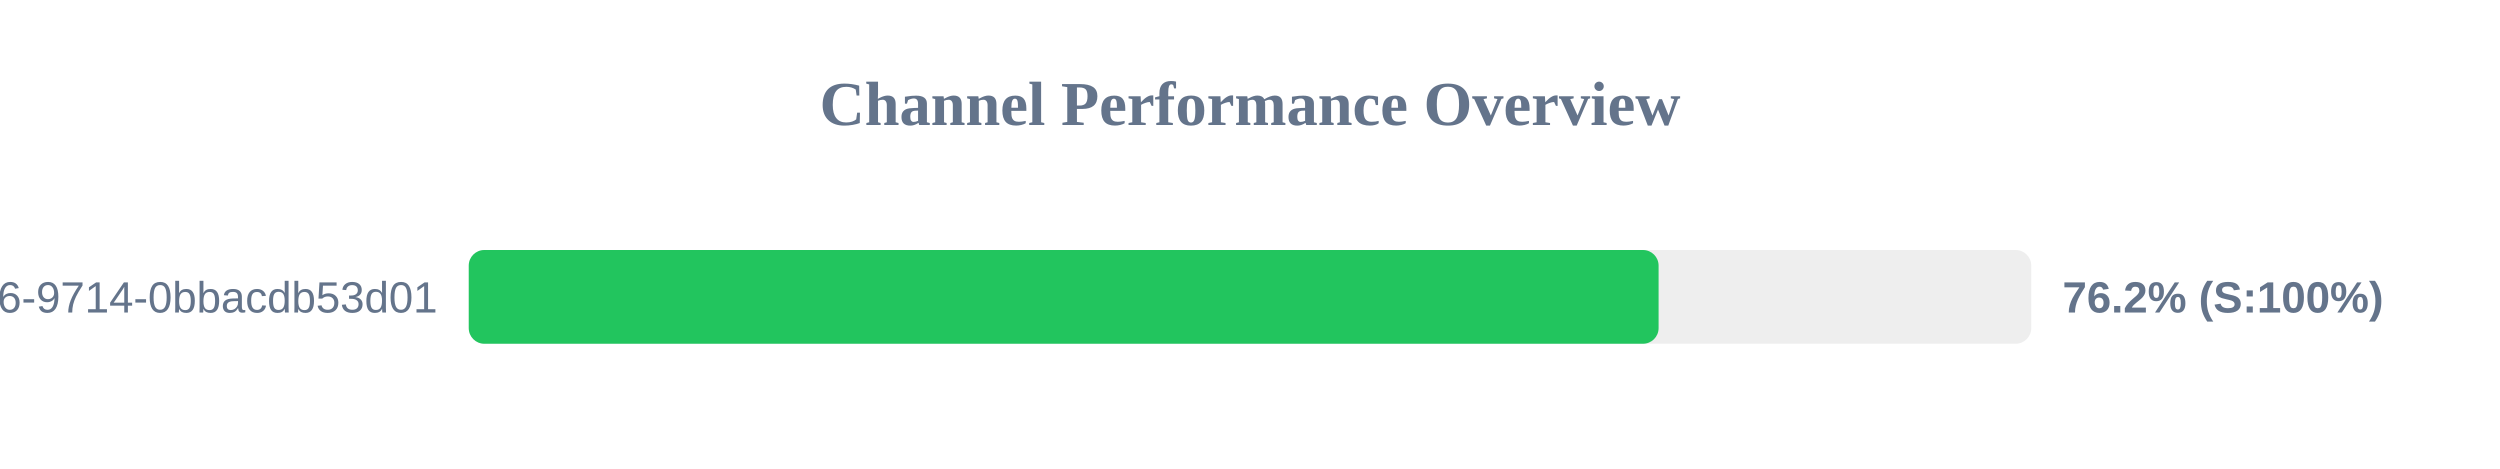
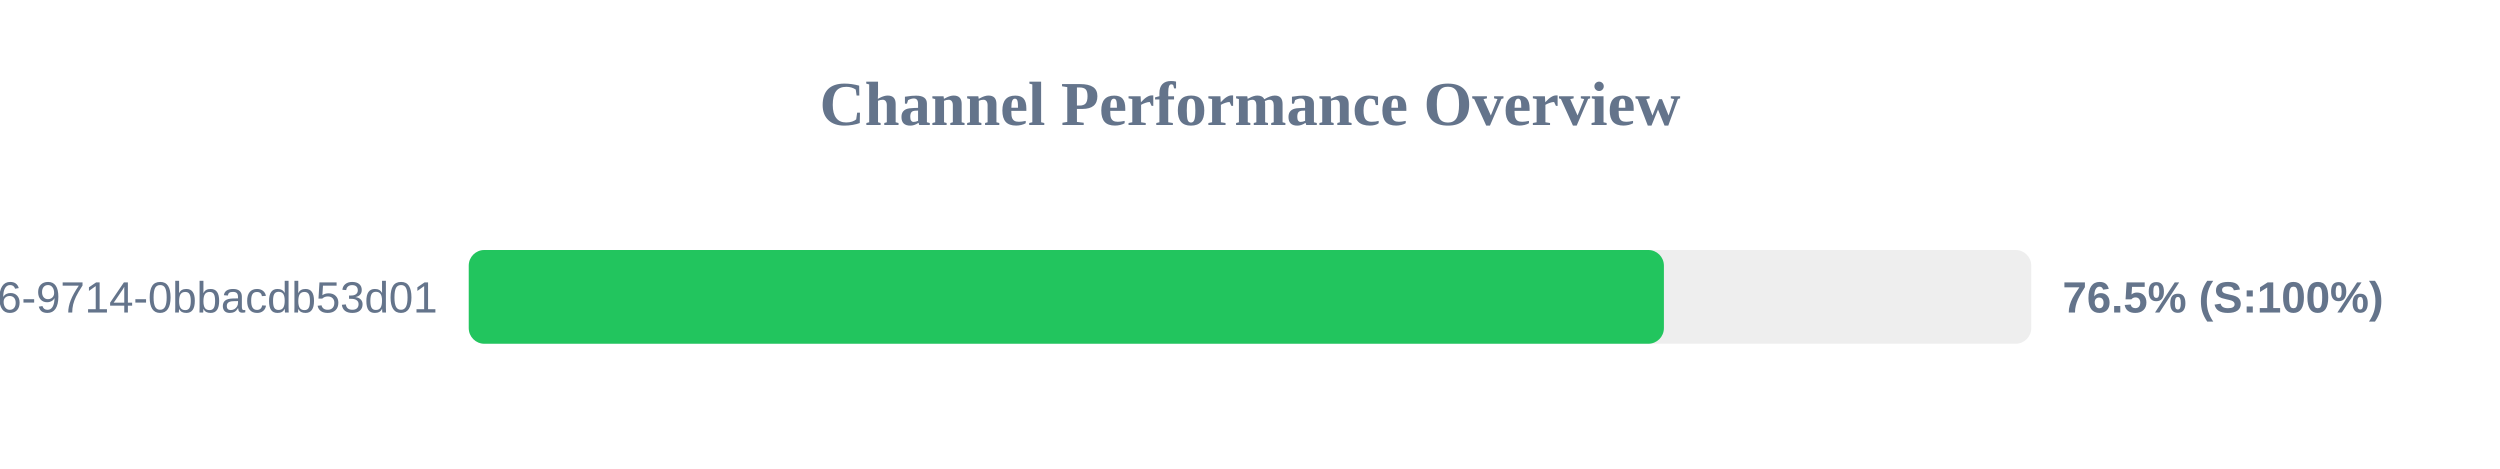
<svg xmlns="http://www.w3.org/2000/svg" width="800" height="150" version="1.1">
  <style>
        .row { font: 14px Arial; fill: #64748b; }
        .score { font: bold 14px Arial; fill: #64748b; }
    </style>
  <text x="400" y="40" text-anchor="middle" font-size="20px" font-weight="bold" fill="#64748b">Channel Performance Overview</text>
  <rect x="150" y="80" width="500" height="30" fill="#eee" rx="5" />
-   <rect x="150" y="80" width="380.75" height="30" fill="#22c55e" rx="5" />
+   <rect x="150" y="80" width="382.45" height="30" fill="#22c55e" rx="5" />
  <text x="140" y="100" text-anchor="end" class="row">?uuid=23125f6e-ec56-4c26-9714-0bbacdb53d01</text>
-   <text x="660" y="100" text-anchor="start" class="score">76.2% (S:100%)</text>
+   <text x="660" y="100" text-anchor="start" class="score">76.5% (S:100%)</text>
</svg>
